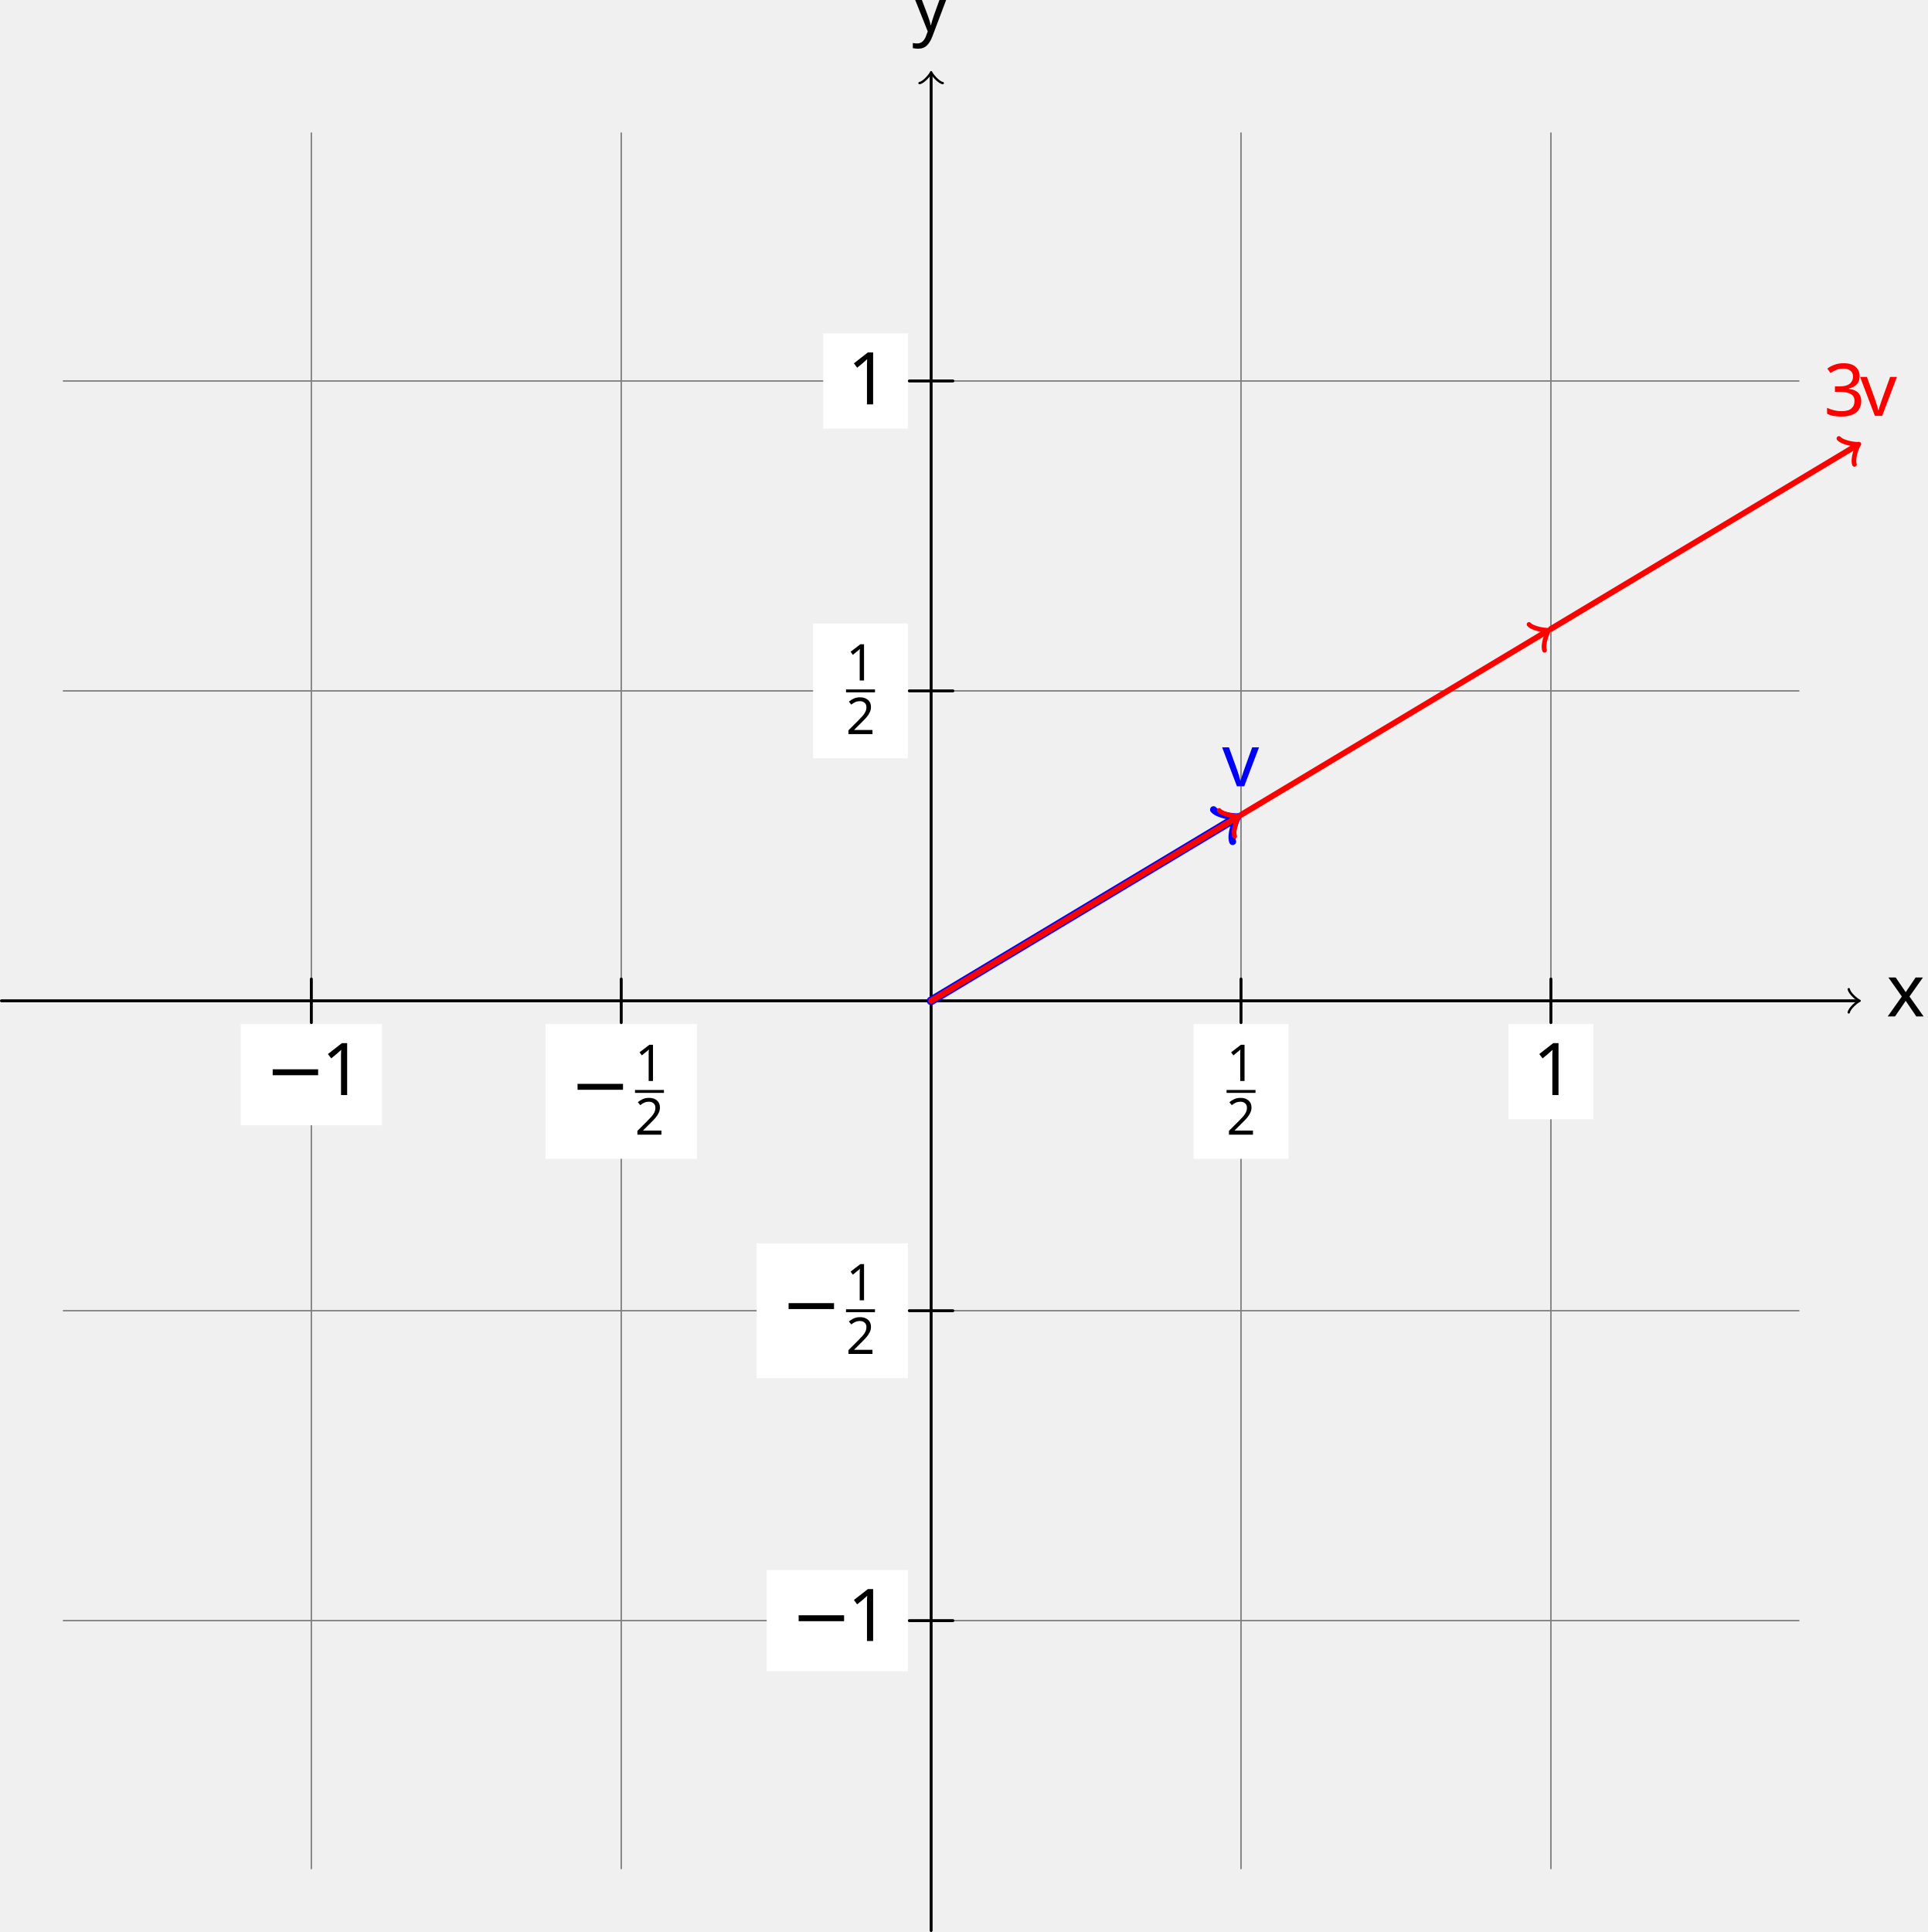
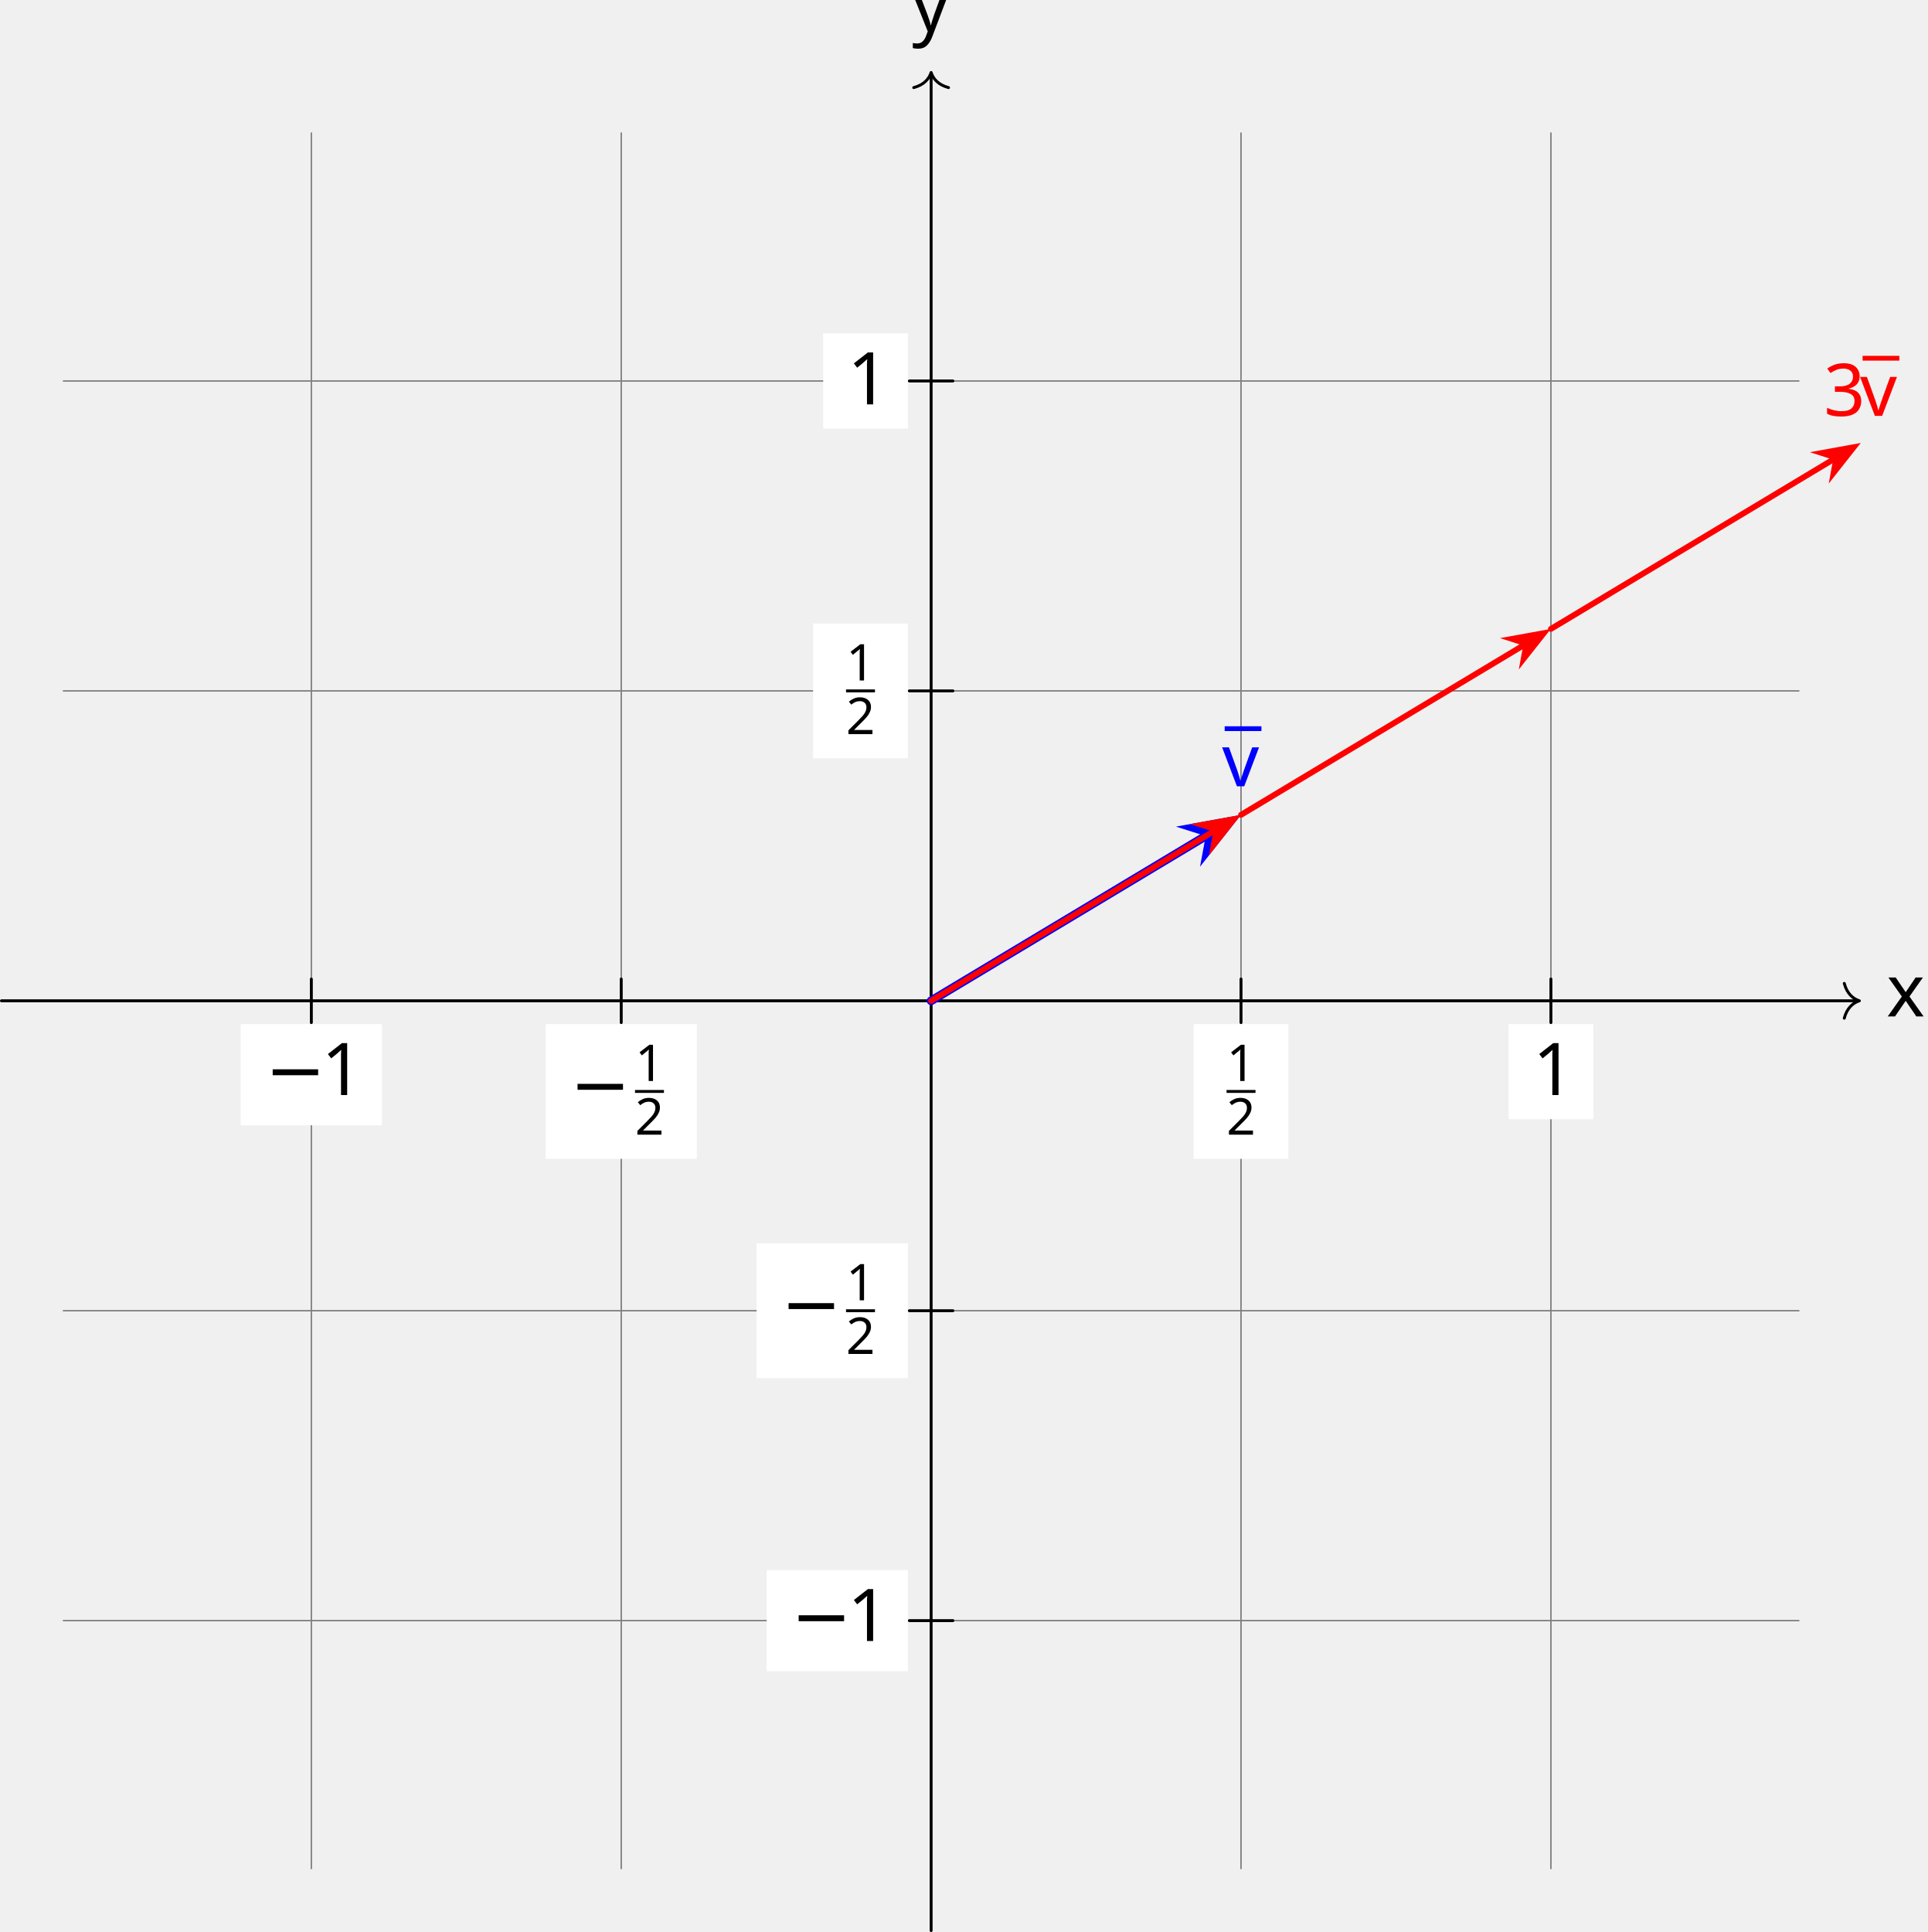
<svg xmlns="http://www.w3.org/2000/svg" version="1.1" width="264.532pt" height="265.066pt" viewBox="-0 -265.066 264.532 265.066">
  <defs>
+     <font id="cmsy10" horiz-adv-x="0">
+       <font-face font-family="cmsy10" units-per-em="1000" ascent="775" descent="960" />
+       <glyph unicode="−" horiz-adv-x="777" vert-adv-y="777" glyph-name="minus" d="M659 230C676 230 694 230 694 250S676 270 659 270H118C101 270 83 270 83 250S101 230 118 230H659Z" />
+     </font>
    <font id="cmmi10" horiz-adv-x="0">
      <font-face font-family="cmmi10" units-per-em="1000" ascent="750" descent="250" />
      <glyph unicode="v" horiz-adv-x="484" vert-adv-y="484" glyph-name="v" d="M468 372C468 426 442 442 424 442C399 442 375 416 375 394C375 381 380 375 391 364C412 344 425 318 425 282C425 240 364 11 247 11C196 11 173 46 173 98C173 154 200 227 231 310C238 327 243 341 243 360C243 405 211 442 161 442C67 442 29 297 29 288C29 278 39 278 41 278C51 278 52 280 57 296C86 397 129 420 158 420C166 420 183 420 183 388C183 363 173 336 166 318C122 202 109 156 109 113C109 5 197-11 243-11C411-11 468 320 468 372Z" />
      <glyph unicode="x" horiz-adv-x="571" vert-adv-y="571" glyph-name="x" d="M334 302C340 328 363 420 433 420C438 420 462 420 483 407C455 402 435 377 435 353C435 337 446 318 473 318C495 318 527 336 527 376C527 428 468 442 434 442C376 442 341 389 329 366C304 432 250 442 221 442C117 442 60 313 60 288C60 278 70 278 72 278C80 278 83 280 85 289C119 395 185 420 219 420C238 420 273 411 273 353C273 322 256 255 219 115C203 53 168 11 124 11C118 11 95 11 74 24C99 29 121 50 121 78C121 105 99 113 84 113C54 113 29 87 29 55C29 9 79-11 123-11C189-11 225 59 228 65C240 28 276-11 336-11C439-11 496 118 496 143C496 153 487 153 484 153C475 153 473 149 471 142C438 35 370 11 338 11C299 11 283 43 283 77C283 99 289 121 300 165L334 302Z" />
      <glyph unicode="y" horiz-adv-x="490" vert-adv-y="490" glyph-name="y" d="M486 381C490 395 490 397 490 404C490 422 476 431 461 431C451 431 435 425 426 410C424 405 416 374 412 356C405 330 398 303 392 276L347 96C343 81 300 11 234 11C183 11 172 55 172 92C172 138 189 200 223 288C239 329 243 340 243 360C243 405 211 442 161 442C66 442 29 297 29 288C29 278 39 278 41 278C51 278 52 280 57 296C84 390 124 420 158 420C166 420 183 420 183 388C183 363 173 337 166 318C126 212 108 155 108 108C108 19 171-11 230-11C269-11 303 6 331 34C318-18 306-67 266-120C240-154 202-183 156-183C142-183 97-180 80-141C96-141 109-141 123-129C133-120 143-107 143-88C143-57 116-53 106-53C83-53 50-69 50-118C50-168 94-205 156-205C259-205 362-114 390-1L486 381Z" />
    </font>
+     <font id="cmr10" horiz-adv-x="0">
+       <font-face font-family="cmr10" units-per-em="1000" ascent="750" descent="250" />
+       <glyph unicode="¯" horiz-adv-x="500" vert-adv-y="500" glyph-name="macron" d="M430 559V590H69V559H430Z" />
+       <glyph unicode="1" horiz-adv-x="500" vert-adv-y="500" glyph-name="one" d="M294 640C294 664 294 666 271 666C209 602 121 602 89 602V571C109 571 168 571 220 597V79C220 43 217 31 127 31H95V0C130 3 217 3 257 3S384 3 419 0V31H387C297 31 294 42 294 79V640Z" />
+       <glyph unicode="3" horiz-adv-x="500" vert-adv-y="500" glyph-name="three" d="M290 352C372 379 430 449 430 528C430 610 342 666 246 666C145 666 69 606 69 530C69 497 91 478 120 478C151 478 171 500 171 529C171 579 124 579 109 579C140 628 206 641 242 641C283 641 338 619 338 529C338 517 336 459 310 415C280 367 246 364 221 363C213 362 189 360 182 360C174 359 167 358 167 348C167 337 174 337 191 337H235C317 337 354 269 354 171C354 35 285 6 241 6C198 6 123 23 88 82C123 77 154 99 154 137C154 173 127 193 98 193C74 193 42 179 42 135C42 44 135-22 244-22C366-22 457 69 457 171C457 253 394 331 290 352Z" />
+     </font>
    <font id="cmr7" horiz-adv-x="0">
      <font-face font-family="cmr7" units-per-em="1000" ascent="750" descent="250" />
      <glyph unicode="1" horiz-adv-x="569" vert-adv-y="569" glyph-name="one" d="M335 636C335 663 333 664 305 664C241 601 150 600 109 600V564C133 564 199 564 254 592V82C254 49 254 36 154 36H116V0C134 1 257 4 294 4C325 4 451 1 473 0V36H435C335 36 335 49 335 82V636Z" />
      <glyph unicode="2" horiz-adv-x="569" vert-adv-y="569" glyph-name="two" d="M505 182H471C468 160 458 101 445 91C437 85 360 85 346 85H162C267 178 302 206 362 253C436 312 505 374 505 469C505 590 399 664 271 664C147 664 63 577 63 485C63 434 106 429 116 429C140 429 169 446 169 482C169 500 162 535 110 535C141 606 209 628 256 628C356 628 408 550 408 469C408 382 346 313 314 277L73 39C63 30 63 28 63 0H475L505 182Z" />
-     </font>
-     <font id="cmsy10" horiz-adv-x="0">
-       <font-face font-family="cmsy10" units-per-em="1000" ascent="775" descent="960" />
-       <glyph unicode="−" horiz-adv-x="777" vert-adv-y="777" glyph-name="minus" d="M659 230C676 230 694 230 694 250S676 270 659 270H118C101 270 83 270 83 250S101 230 118 230H659Z" />
-     </font>
-     <font id="cmr10" horiz-adv-x="0">
-       <font-face font-family="cmr10" units-per-em="1000" ascent="750" descent="250" />
-       <glyph unicode="1" horiz-adv-x="500" vert-adv-y="500" glyph-name="one" d="M294 640C294 664 294 666 271 666C209 602 121 602 89 602V571C109 571 168 571 220 597V79C220 43 217 31 127 31H95V0C130 3 217 3 257 3S384 3 419 0V31H387C297 31 294 42 294 79V640Z" />
-       <glyph unicode="3" horiz-adv-x="500" vert-adv-y="500" glyph-name="three" d="M290 352C372 379 430 449 430 528C430 610 342 666 246 666C145 666 69 606 69 530C69 497 91 478 120 478C151 478 171 500 171 529C171 579 124 579 109 579C140 628 206 641 242 641C283 641 338 619 338 529C338 517 336 459 310 415C280 367 246 364 221 363C213 362 189 360 182 360C174 359 167 358 167 348C167 337 174 337 191 337H235C317 337 354 269 354 171C354 35 285 6 241 6C198 6 123 23 88 82C123 77 154 99 154 137C154 173 127 193 98 193C74 193 42 179 42 135C42 44 135-22 244-22C366-22 457 69 457 171C457 253 394 331 290 352Z" />
    </font>
  </defs>
  <style type="text/css">
text.f0 {font-family:cmsy10;font-size:9.963px}
text.f1 {font-family:cmmi10;font-size:9.963px}
text.f2 {font-family:cmr10;font-size:9.963px}
text.f3 {font-family:cmr7;font-size:6.974px}

</style>
  <g id="page1">
    <path d="M8.703-42.719H246.812M8.703-85.238H246.812M8.703-127.758H246.812M8.703-170.277H246.812M8.703-212.797H246.812M42.719-8.703V-246.812M85.238-8.703V-246.812M127.758-8.703V-246.812M170.277-8.703V-246.812M212.797-8.703V-246.812" stroke="#808080" fill="none" stroke-width=".199" stroke-linecap="round" />
-     <path d="M.199-127.758H254.859" stroke="#000" fill="none" stroke-width=".399" stroke-miterlimit="10" stroke-linecap="round" />
-     <path d="M253.664-129.352C253.765-128.754 254.859-127.859 255.16-127.758C254.859-127.66 253.765-126.762 253.664-126.164" stroke="#000" fill="none" stroke-width=".319" stroke-miterlimit="10" stroke-linecap="round" stroke-linejoin="round" />
+     <path d="M.199-127.758H254.922" stroke="#000" fill="none" stroke-width=".399" stroke-miterlimit="10" stroke-linecap="round" />
+     <path d="M253.047-130.148C253.425-128.715 254.269-128.035 255.121-127.758C254.269-127.48 253.425-126.801 253.047-125.367" stroke="#000" fill="none" stroke-width=".399" stroke-miterlimit="10" stroke-linecap="round" stroke-linejoin="round" />
    <text class="f1" x="127.758" y="-127.758" transform="matrix(1 0 0 1 131.08 2.145)">x</text>
-     <path d="M127.758-.199V-254.859" stroke="#000" fill="none" stroke-width=".399" stroke-miterlimit="10" stroke-linecap="round" />
-     <path d="M126.164-253.664C126.762-253.765 127.66-254.859 127.758-255.16C127.859-254.859 128.754-253.765 129.352-253.664" stroke="#000" fill="none" stroke-width=".319" stroke-miterlimit="10" stroke-linecap="round" stroke-linejoin="round" />
+     <path d="M127.758-.199V-254.922" stroke="#000" fill="none" stroke-width=".399" stroke-miterlimit="10" stroke-linecap="round" />
+     <path d="M125.367-253.047C126.801-253.425 127.48-254.269 127.758-255.121C128.035-254.269 128.715-253.425 130.148-253.047" stroke="#000" fill="none" stroke-width=".399" stroke-miterlimit="10" stroke-linecap="round" stroke-linejoin="round" />
    <text class="f1" x="127.758" y="-127.758" transform="matrix(1 0 0 1 -2.621 -133.018)">y</text>
    <path d="M42.719-130.746V-124.77" stroke="#000" fill="none" stroke-width=".399" stroke-miterlimit="10" stroke-linecap="round" />
    <path d="M33.031-110.68H52.402V-124.57H33.031Z" fill="#fff" />
    <text class="f0" x="127.758" y="-127.758" transform="matrix(1 0 0 1 -91.4055 12.929)">−</text>
    <text class="f2" x="135.507" y="-127.758" transform="matrix(1 0 0 1 -91.4055 12.929)">1</text>
    <path d="M85.238-130.746V-124.77" stroke="#000" fill="none" stroke-width=".399" stroke-miterlimit="10" stroke-linecap="round" />
    <path d="M74.863-106.078H95.613V-124.57H74.863Z" fill="#fff" />
    <text class="f0" x="127.758" y="-127.758" transform="matrix(1 0 0 1 -49.5758 14.926)">−</text>
    <text class="f3" x="136.702" y="-131.681" transform="matrix(1 0 0 1 -49.5758 14.926)">1</text>
    <rect x="136.702" y="-130.448" height=".398" width="3.971" transform="matrix(1 0 0 1 -49.5758 14.926)" />
    <text class="f3" x="136.702" y="-124.323" transform="matrix(1 0 0 1 -49.5758 14.926)">2</text>
    <path d="M170.277-130.746V-124.77" stroke="#000" fill="none" stroke-width=".399" stroke-miterlimit="10" stroke-linecap="round" />
    <path d="M163.777-106.078H176.781V-124.57H163.777Z" fill="#fff" />
    <text class="f3" x="128.954" y="-131.681" transform="matrix(1 0 0 1 39.339 14.926)">1</text>
    <rect x="128.954" y="-130.448" height=".398" width="3.971" transform="matrix(1 0 0 1 39.339 14.926)" />
    <text class="f3" x="128.954" y="-124.323" transform="matrix(1 0 0 1 39.339 14.926)">2</text>
    <path d="M212.797-130.746V-124.77" stroke="#000" fill="none" stroke-width=".399" stroke-miterlimit="10" stroke-linecap="round" />
    <path d="M206.988-111.508H218.609V-124.57H206.988Z" fill="#fff" />
    <text class="f2" x="127.758" y="-127.758" transform="matrix(1 0 0 1 82.55 12.929)">1</text>
    <path d="M130.746-42.719H124.77" stroke="#000" fill="none" stroke-width=".399" stroke-miterlimit="10" stroke-linecap="round" />
    <path d="M105.199-35.773H124.57V-49.664H105.199Z" fill="#fff" />
    <text class="f0" x="127.758" y="-127.758" transform="matrix(1 0 0 1 -19.239 87.8355)">−</text>
    <text class="f2" x="135.507" y="-127.758" transform="matrix(1 0 0 1 -19.239 87.8355)">1</text>
    <path d="M130.746-85.238H124.77" stroke="#000" fill="none" stroke-width=".399" stroke-miterlimit="10" stroke-linecap="round" />
    <path d="M103.816-75.992H124.57V-94.484H103.816Z" fill="#fff" />
    <text class="f0" x="127.758" y="-127.758" transform="matrix(1 0 0 1 -20.62 45.0109)">−</text>
    <text class="f3" x="136.702" y="-131.681" transform="matrix(1 0 0 1 -20.62 45.0109)">1</text>
    <rect x="136.702" y="-130.448" height=".398" width="3.971" transform="matrix(1 0 0 1 -20.62 45.0109)" />
    <text class="f3" x="136.702" y="-124.323" transform="matrix(1 0 0 1 -20.62 45.0109)">2</text>
    <path d="M130.746-170.277H124.77" stroke="#000" fill="none" stroke-width=".399" stroke-miterlimit="10" stroke-linecap="round" />
    <path d="M111.566-161.031H124.57V-179.523H111.566Z" fill="#fff" />
    <text class="f3" x="128.954" y="-131.681" transform="matrix(1 0 0 1 -12.871 -40.029)">1</text>
    <rect x="128.954" y="-130.448" height=".398" width="3.971" transform="matrix(1 0 0 1 -12.871 -40.029)" />
    <text class="f3" x="128.954" y="-124.323" transform="matrix(1 0 0 1 -12.871 -40.029)">2</text>
    <path d="M130.746-212.797H124.77" stroke="#000" fill="none" stroke-width=".399" stroke-miterlimit="10" stroke-linecap="round" />
    <path d="M112.949-206.269H124.57V-219.328H112.949Z" fill="#fff" />
    <text class="f2" x="127.758" y="-127.758" transform="matrix(1 0 0 1 -11.49 -81.83)">1</text>
-     <path d="M127.758-127.758L169.457-152.777" stroke="#00f" fill="none" stroke-width="1.196" stroke-miterlimit="10" stroke-linecap="round" />
-     <path d="M166.504-153.98C167.133-153.242 169.375-152.914 169.867-153.023C169.539-152.64 168.773-150.508 169.129-149.605" stroke="#00f" fill="none" stroke-width=".956" stroke-miterlimit="10" stroke-linecap="round" stroke-linejoin="round" />
+     <path d="M127.758-127.758L165.856-150.617" stroke="#00f" fill="none" stroke-width="1.196" stroke-miterlimit="10" stroke-linecap="round" />
+     <path d="M168.82-152.395L163.832-151.496L166.113-150.77L165.679-148.418Z" fill="#00f" />
+     <path d="M168.82-152.395L163.832-151.496L166.113-150.77L165.679-148.418Z" stroke="#00f" fill="none" stroke-width="1.196" stroke-miterlimit="10" stroke-linecap="round" />
+     <text class="f2" x="128.138" y="-127.758" transform="matrix(1 0 0 1 39.927 -29.431)">
+       <tspan fill="#00f">¯</tspan>
+     </text>
    <text class="f1" x="127.758" y="-127.758" transform="matrix(1 0 0 1 39.927 -29.431)">
      <tspan fill="#00f">v</tspan>
    </text>
-     <path d="M127.758-127.758L169.672-152.906" stroke="#f00" fill="none" stroke-width=".797" stroke-miterlimit="10" stroke-linecap="round" />
-     <path d="M167.274-153.882C167.785-153.285 169.606-153.015 170.004-153.105C169.739-152.796 169.118-151.062 169.407-150.328" stroke="#f00" fill="none" stroke-width=".638" stroke-miterlimit="10" stroke-linecap="round" stroke-linejoin="round" />
-     <path d="M170.277-153.269L212.191-178.418" stroke="#f00" fill="none" stroke-width=".797" stroke-miterlimit="10" stroke-linecap="round" />
-     <path d="M209.793-179.395C210.305-178.797 212.125-178.531 212.524-178.617C212.258-178.309 211.637-176.574 211.926-175.844" stroke="#f00" fill="none" stroke-width=".638" stroke-miterlimit="10" stroke-linecap="round" stroke-linejoin="round" />
-     <path d="M212.797-178.781L254.711-203.93" stroke="#f00" fill="none" stroke-width=".797" stroke-miterlimit="10" stroke-linecap="round" />
-     <path d="M252.312-204.906C252.824-204.309 254.644-204.039 255.047-204.129C254.777-203.82 254.156-202.086 254.445-201.352" stroke="#f00" fill="none" stroke-width=".638" stroke-miterlimit="10" stroke-linecap="round" stroke-linejoin="round" />
+     <path d="M127.758-127.758L166.754-151.156" stroke="#f00" fill="none" stroke-width=".797" stroke-miterlimit="10" stroke-linecap="round" />
+     <path d="M169.305-152.687L164.934-151.894L166.926-151.257L166.551-149.203Z" fill="#f00" />
+     <path d="M169.305-152.687L164.934-151.894L166.926-151.257L166.551-149.203Z" stroke="#f00" fill="none" stroke-width=".797" stroke-miterlimit="10" stroke-linecap="round" />
+     <path d="M170.277-153.269L209.273-176.668" stroke="#f00" fill="none" stroke-width=".797" stroke-miterlimit="10" stroke-linecap="round" />
+     <path d="M211.824-178.2L207.457-177.41L209.445-176.77L209.07-174.715Z" fill="#f00" />
+     <path d="M211.824-178.2L207.457-177.41L209.445-176.77L209.07-174.715Z" stroke="#f00" fill="none" stroke-width=".797" stroke-miterlimit="10" stroke-linecap="round" />
+     <path d="M212.797-178.781L251.793-202.18" stroke="#f00" fill="none" stroke-width=".797" stroke-miterlimit="10" stroke-linecap="round" />
+     <path d="M254.343-203.711L249.976-202.918L251.965-202.281L251.593-200.227Z" fill="#f00" />
+     <path d="M254.343-203.711L249.976-202.918L251.965-202.281L251.593-200.227Z" stroke="#f00" fill="none" stroke-width=".797" stroke-miterlimit="10" stroke-linecap="round" />
    <text class="f2" x="127.758" y="-127.758" transform="matrix(1 0 0 1 122.477 -80.255)">
      <tspan fill="#f00">3</tspan>
+       <tspan fill="#f00" x="133.119">¯</tspan>
    </text>
    <text class="f1" x="132.74" y="-127.758" transform="matrix(1 0 0 1 122.477 -80.255)">
      <tspan fill="#f00">v</tspan>
    </text>
  </g>
</svg>
